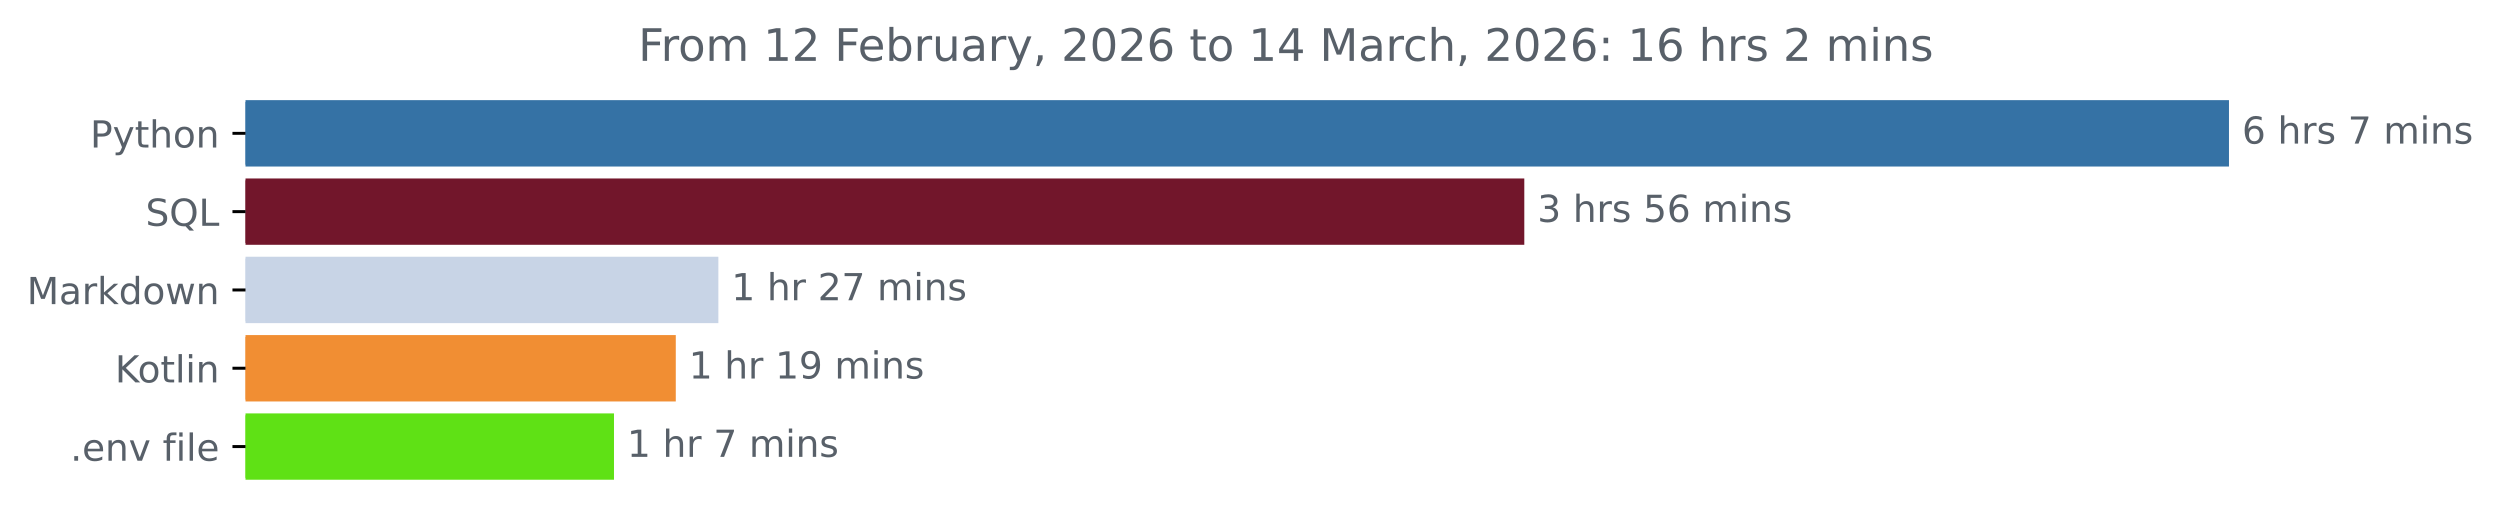
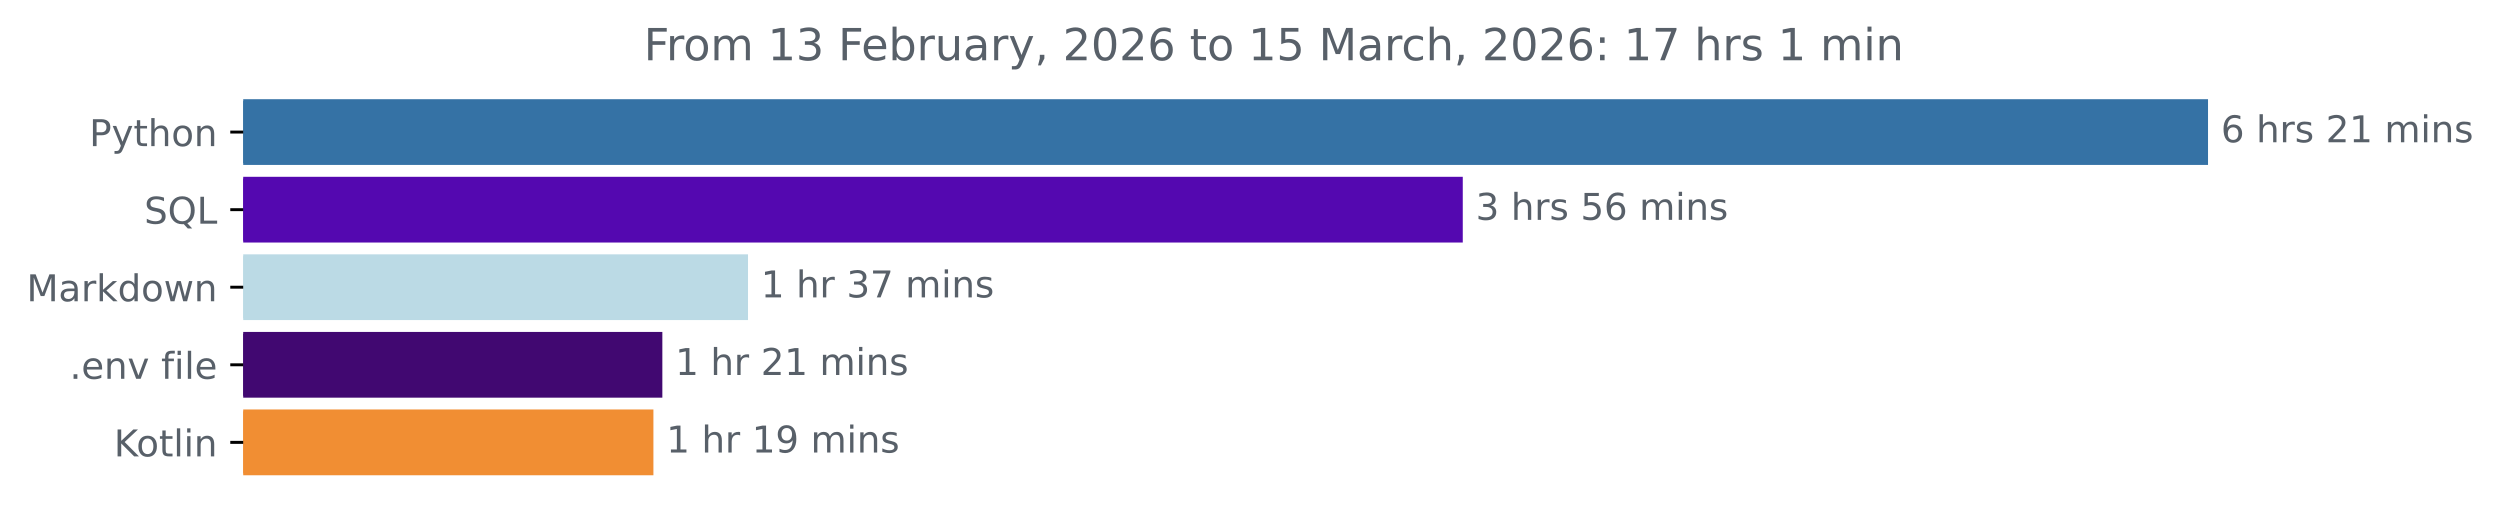
- <svg xmlns="http://www.w3.org/2000/svg" xmlns:xlink="http://www.w3.org/1999/xlink" width="670.452pt" height="140.398pt" viewBox="0 0 670.452 140.398" version="1.1">
+ <svg xmlns="http://www.w3.org/2000/svg" xmlns:xlink="http://www.w3.org/1999/xlink" width="676.815pt" height="140.398pt" viewBox="0 0 676.815 140.398" version="1.1">
  <defs>
    <style type="text/css">*{stroke-linejoin: round; stroke-linecap: butt}</style>
  </defs>
  <g id="figure_1">
    <g id="patch_1">
-       <path d="M 0 140.398  L 670.452 140.398  L 670.452 0  L 0 0  L 0 140.398  z " style="fill: none" />
+       <path d="M 0 140.398  L 676.815 140.398  L 676.815 0  L 0 0  L 0 140.398  z " style="fill: none" />
    </g>
    <g id="axes_1">
      <g id="patch_2">
-         <path d="M 65.841 27.358  L 597.269 27.358  L 597.269 44.158  L 65.841 44.158  z " clip-path="url(#p1a03961242)" style="fill: #3572a5; stroke: #3572a5; stroke-linejoin: miter" />
+         <path d="M 65.841 27.358  L 597.269 27.358  L 597.269 44.158  L 65.841 44.158  z " clip-path="url(#p31c24d6b91)" style="fill: #3572a5; stroke: #3572a5; stroke-linejoin: miter" />
      </g>
      <g id="patch_3">
-         <path d="M 65.841 48.358  L 408.289 48.358  L 408.289 65.158  L 65.841 65.158  z " clip-path="url(#p1a03961242)" style="fill: #72162b; stroke: #72162b; stroke-linejoin: miter" />
+         <path d="M 65.841 48.358  L 395.511 48.358  L 395.511 65.158  L 65.841 65.158  z " clip-path="url(#p31c24d6b91)" style="fill: #5408b0; stroke: #5408b0; stroke-linejoin: miter" />
      </g>
      <g id="patch_4">
-         <path d="M 65.841 69.358  L 192.152 69.358  L 192.152 86.158  L 65.841 86.158  z " clip-path="url(#p1a03961242)" style="fill: #c8d4e6; stroke: #c8d4e6; stroke-linejoin: miter" />
+         <path d="M 65.841 69.358  L 202.006 69.358  L 202.006 86.158  L 65.841 86.158  z " clip-path="url(#p31c24d6b91)" style="fill: #bbdae5; stroke: #bbdae5; stroke-linejoin: miter" />
      </g>
      <g id="patch_5">
-         <path d="M 65.841 90.358  L 180.733 90.358  L 180.733 107.158  L 65.841 107.158  z " clip-path="url(#p1a03961242)" style="fill: #f18e33; stroke: #f18e33; stroke-linejoin: miter" />
+         <path d="M 65.841 90.358  L 178.814 90.358  L 178.814 107.158  L 65.841 107.158  z " clip-path="url(#p31c24d6b91)" style="fill: #410871; stroke: #410871; stroke-linejoin: miter" />
      </g>
      <g id="patch_6">
-         <path d="M 65.841 111.358  L 164.16 111.358  L 164.16 128.158  L 65.841 128.158  z " clip-path="url(#p1a03961242)" style="fill: #5fe115; stroke: #5fe115; stroke-linejoin: miter" />
+         <path d="M 65.841 111.358  L 176.395 111.358  L 176.395 128.158  L 65.841 128.158  z " clip-path="url(#p31c24d6b91)" style="fill: #f18e33; stroke: #f18e33; stroke-linejoin: miter" />
      </g>
      <g id="matplotlib.axis_1" />
      <g id="matplotlib.axis_2">
        <g id="ytick_1">
          <g id="line2d_1">
            <defs>
-               <path id="mac5029c4e8" d="M 0 0  L -3.5 0  " style="stroke: #000000; stroke-width: 0.8" />
+               <path id="m23fd4cce10" d="M 0 0  L -3.5 0  " style="stroke: #000000; stroke-width: 0.8" />
            </defs>
            <g>
-               <use xlink:href="#mac5029c4e8" x="65.841" y="35.758" style="stroke: #000000; stroke-width: 0.8" />
+               <use xlink:href="#m23fd4cce10" x="65.841" y="35.758" style="stroke: #000000; stroke-width: 0.8" />
            </g>
          </g>
          <g id="text_1">
            <g style="fill: #586069" transform="translate(24.17813 39.55734) scale(0.1 -0.1)">
              <defs>
                <path id="DejaVuSans-50" d="M 1259 4147  L 1259 2394  L 2053 2394  Q 2494 2394 2734 2622  Q 2975 2850 2975 3272  Q 2975 3691 2734 3919  Q 2494 4147 2053 4147  L 1259 4147  z M 628 4666  L 2053 4666  Q 2838 4666 3239 4311  Q 3641 3956 3641 3272  Q 3641 2581 3239 2228  Q 2838 1875 2053 1875  L 1259 1875  L 1259 0  L 628 0  L 628 4666  z " transform="scale(0.015625)" />
                <path id="DejaVuSans-79" d="M 2059 -325  Q 1816 -950 1584 -1140  Q 1353 -1331 966 -1331  L 506 -1331  L 506 -850  L 844 -850  Q 1081 -850 1212 -737  Q 1344 -625 1503 -206  L 1606 56  L 191 3500  L 800 3500  L 1894 763  L 2988 3500  L 3597 3500  L 2059 -325  z " transform="scale(0.015625)" />
                <path id="DejaVuSans-74" d="M 1172 4494  L 1172 3500  L 2356 3500  L 2356 3053  L 1172 3053  L 1172 1153  Q 1172 725 1289 603  Q 1406 481 1766 481  L 2356 481  L 2356 0  L 1766 0  Q 1100 0 847 248  Q 594 497 594 1153  L 594 3053  L 172 3053  L 172 3500  L 594 3500  L 594 4494  L 1172 4494  z " transform="scale(0.015625)" />
                <path id="DejaVuSans-68" d="M 3513 2113  L 3513 0  L 2938 0  L 2938 2094  Q 2938 2591 2744 2837  Q 2550 3084 2163 3084  Q 1697 3084 1428 2787  Q 1159 2491 1159 1978  L 1159 0  L 581 0  L 581 4863  L 1159 4863  L 1159 2956  Q 1366 3272 1645 3428  Q 1925 3584 2291 3584  Q 2894 3584 3203 3211  Q 3513 2838 3513 2113  z " transform="scale(0.015625)" />
                <path id="DejaVuSans-6f" d="M 1959 3097  Q 1497 3097 1228 2736  Q 959 2375 959 1747  Q 959 1119 1226 758  Q 1494 397 1959 397  Q 2419 397 2687 759  Q 2956 1122 2956 1747  Q 2956 2369 2687 2733  Q 2419 3097 1959 3097  z M 1959 3584  Q 2709 3584 3137 3096  Q 3566 2609 3566 1747  Q 3566 888 3137 398  Q 2709 -91 1959 -91  Q 1206 -91 779 398  Q 353 888 353 1747  Q 353 2609 779 3096  Q 1206 3584 1959 3584  z " transform="scale(0.015625)" />
                <path id="DejaVuSans-6e" d="M 3513 2113  L 3513 0  L 2938 0  L 2938 2094  Q 2938 2591 2744 2837  Q 2550 3084 2163 3084  Q 1697 3084 1428 2787  Q 1159 2491 1159 1978  L 1159 0  L 581 0  L 581 3500  L 1159 3500  L 1159 2956  Q 1366 3272 1645 3428  Q 1925 3584 2291 3584  Q 2894 3584 3203 3211  Q 3513 2838 3513 2113  z " transform="scale(0.015625)" />
              </defs>
              <use xlink:href="#DejaVuSans-50" />
              <use xlink:href="#DejaVuSans-79" x="60.303" />
              <use xlink:href="#DejaVuSans-74" x="119.482" />
              <use xlink:href="#DejaVuSans-68" x="158.691" />
              <use xlink:href="#DejaVuSans-6f" x="222.07" />
              <use xlink:href="#DejaVuSans-6e" x="283.252" />
            </g>
          </g>
        </g>
        <g id="ytick_2">
          <g id="line2d_2">
            <g>
-               <use xlink:href="#mac5029c4e8" x="65.841" y="56.758" style="stroke: #000000; stroke-width: 0.8" />
+               <use xlink:href="#m23fd4cce10" x="65.841" y="56.758" style="stroke: #000000; stroke-width: 0.8" />
            </g>
          </g>
          <g id="text_2">
            <g style="fill: #586069" transform="translate(39.04844 60.55734) scale(0.1 -0.1)">
              <defs>
                <path id="DejaVuSans-53" d="M 3425 4513  L 3425 3897  Q 3066 4069 2747 4153  Q 2428 4238 2131 4238  Q 1616 4238 1336 4038  Q 1056 3838 1056 3469  Q 1056 3159 1242 3001  Q 1428 2844 1947 2747  L 2328 2669  Q 3034 2534 3370 2195  Q 3706 1856 3706 1288  Q 3706 609 3251 259  Q 2797 -91 1919 -91  Q 1588 -91 1214 -16  Q 841 59 441 206  L 441 856  Q 825 641 1194 531  Q 1563 422 1919 422  Q 2459 422 2753 634  Q 3047 847 3047 1241  Q 3047 1584 2836 1778  Q 2625 1972 2144 2069  L 1759 2144  Q 1053 2284 737 2584  Q 422 2884 422 3419  Q 422 4038 858 4394  Q 1294 4750 2059 4750  Q 2388 4750 2728 4690  Q 3069 4631 3425 4513  z " transform="scale(0.015625)" />
                <path id="DejaVuSans-51" d="M 2522 4238  Q 1834 4238 1429 3725  Q 1025 3213 1025 2328  Q 1025 1447 1429 934  Q 1834 422 2522 422  Q 3209 422 3611 934  Q 4013 1447 4013 2328  Q 4013 3213 3611 3725  Q 3209 4238 2522 4238  z M 3406 84  L 4238 -825  L 3475 -825  L 2784 -78  Q 2681 -84 2626 -87  Q 2572 -91 2522 -91  Q 1538 -91 948 567  Q 359 1225 359 2328  Q 359 3434 948 4092  Q 1538 4750 2522 4750  Q 3503 4750 4090 4092  Q 4678 3434 4678 2328  Q 4678 1516 4351 937  Q 4025 359 3406 84  z " transform="scale(0.015625)" />
                <path id="DejaVuSans-4c" d="M 628 4666  L 1259 4666  L 1259 531  L 3531 531  L 3531 0  L 628 0  L 628 4666  z " transform="scale(0.015625)" />
              </defs>
              <use xlink:href="#DejaVuSans-53" />
              <use xlink:href="#DejaVuSans-51" x="63.477" />
              <use xlink:href="#DejaVuSans-4c" x="142.188" />
            </g>
          </g>
        </g>
        <g id="ytick_3">
          <g id="line2d_3">
            <g>
-               <use xlink:href="#mac5029c4e8" x="65.841" y="77.758" style="stroke: #000000; stroke-width: 0.8" />
+               <use xlink:href="#m23fd4cce10" x="65.841" y="77.758" style="stroke: #000000; stroke-width: 0.8" />
            </g>
          </g>
          <g id="text_3">
            <g style="fill: #586069" transform="translate(7.2 81.55734) scale(0.1 -0.1)">
              <defs>
                <path id="DejaVuSans-4d" d="M 628 4666  L 1569 4666  L 2759 1491  L 3956 4666  L 4897 4666  L 4897 0  L 4281 0  L 4281 4097  L 3078 897  L 2444 897  L 1241 4097  L 1241 0  L 628 0  L 628 4666  z " transform="scale(0.015625)" />
                <path id="DejaVuSans-61" d="M 2194 1759  Q 1497 1759 1228 1600  Q 959 1441 959 1056  Q 959 750 1161 570  Q 1363 391 1709 391  Q 2188 391 2477 730  Q 2766 1069 2766 1631  L 2766 1759  L 2194 1759  z M 3341 1997  L 3341 0  L 2766 0  L 2766 531  Q 2569 213 2275 61  Q 1981 -91 1556 -91  Q 1019 -91 701 211  Q 384 513 384 1019  Q 384 1609 779 1909  Q 1175 2209 1959 2209  L 2766 2209  L 2766 2266  Q 2766 2663 2505 2880  Q 2244 3097 1772 3097  Q 1472 3097 1187 3025  Q 903 2953 641 2809  L 641 3341  Q 956 3463 1253 3523  Q 1550 3584 1831 3584  Q 2591 3584 2966 3190  Q 3341 2797 3341 1997  z " transform="scale(0.015625)" />
                <path id="DejaVuSans-72" d="M 2631 2963  Q 2534 3019 2420 3045  Q 2306 3072 2169 3072  Q 1681 3072 1420 2755  Q 1159 2438 1159 1844  L 1159 0  L 581 0  L 581 3500  L 1159 3500  L 1159 2956  Q 1341 3275 1631 3429  Q 1922 3584 2338 3584  Q 2397 3584 2469 3576  Q 2541 3569 2628 3553  L 2631 2963  z " transform="scale(0.015625)" />
                <path id="DejaVuSans-6b" d="M 581 4863  L 1159 4863  L 1159 1991  L 2875 3500  L 3609 3500  L 1753 1863  L 3688 0  L 2938 0  L 1159 1709  L 1159 0  L 581 0  L 581 4863  z " transform="scale(0.015625)" />
                <path id="DejaVuSans-64" d="M 2906 2969  L 2906 4863  L 3481 4863  L 3481 0  L 2906 0  L 2906 525  Q 2725 213 2448 61  Q 2172 -91 1784 -91  Q 1150 -91 751 415  Q 353 922 353 1747  Q 353 2572 751 3078  Q 1150 3584 1784 3584  Q 2172 3584 2448 3432  Q 2725 3281 2906 2969  z M 947 1747  Q 947 1113 1208 752  Q 1469 391 1925 391  Q 2381 391 2643 752  Q 2906 1113 2906 1747  Q 2906 2381 2643 2742  Q 2381 3103 1925 3103  Q 1469 3103 1208 2742  Q 947 2381 947 1747  z " transform="scale(0.015625)" />
                <path id="DejaVuSans-77" d="M 269 3500  L 844 3500  L 1563 769  L 2278 3500  L 2956 3500  L 3675 769  L 4391 3500  L 4966 3500  L 4050 0  L 3372 0  L 2619 2869  L 1863 0  L 1184 0  L 269 3500  z " transform="scale(0.015625)" />
              </defs>
              <use xlink:href="#DejaVuSans-4d" />
              <use xlink:href="#DejaVuSans-61" x="86.279" />
              <use xlink:href="#DejaVuSans-72" x="147.559" />
              <use xlink:href="#DejaVuSans-6b" x="188.672" />
              <use xlink:href="#DejaVuSans-64" x="246.582" />
              <use xlink:href="#DejaVuSans-6f" x="310.059" />
              <use xlink:href="#DejaVuSans-77" x="371.24" />
              <use xlink:href="#DejaVuSans-6e" x="453.027" />
            </g>
          </g>
        </g>
        <g id="ytick_4">
          <g id="line2d_4">
            <g>
-               <use xlink:href="#mac5029c4e8" x="65.841" y="98.758" style="stroke: #000000; stroke-width: 0.8" />
+               <use xlink:href="#m23fd4cce10" x="65.841" y="98.758" style="stroke: #000000; stroke-width: 0.8" />
            </g>
          </g>
          <g id="text_4">
-             <g style="fill: #586069" transform="translate(30.85 102.5573) scale(0.1 -0.1)">
-               <defs>
-                 <path id="DejaVuSans-4b" d="M 628 4666  L 1259 4666  L 1259 2694  L 3353 4666  L 4166 4666  L 1850 2491  L 4331 0  L 3500 0  L 1259 2247  L 1259 0  L 628 0  L 628 4666  z " transform="scale(0.015625)" />
-                 <path id="DejaVuSans-6c" d="M 603 4863  L 1178 4863  L 1178 0  L 603 0  L 603 4863  z " transform="scale(0.015625)" />
-                 <path id="DejaVuSans-69" d="M 603 3500  L 1178 3500  L 1178 0  L 603 0  L 603 3500  z M 603 4863  L 1178 4863  L 1178 4134  L 603 4134  L 603 4863  z " transform="scale(0.015625)" />
-               </defs>
-               <use xlink:href="#DejaVuSans-4b" />
-               <use xlink:href="#DejaVuSans-6f" x="60.576" />
-               <use xlink:href="#DejaVuSans-74" x="121.758" />
-               <use xlink:href="#DejaVuSans-6c" x="160.967" />
-               <use xlink:href="#DejaVuSans-69" x="188.75" />
-               <use xlink:href="#DejaVuSans-6e" x="216.533" />
-             </g>
-           </g>
-         </g>
-         <g id="ytick_5">
-           <g id="line2d_5">
-             <g>
-               <use xlink:href="#mac5029c4e8" x="65.841" y="119.758" style="stroke: #000000; stroke-width: 0.8" />
-             </g>
-           </g>
-           <g id="text_5">
-             <g style="fill: #586069" transform="translate(18.84531 123.5573) scale(0.1 -0.1)">
+             <g style="fill: #586069" transform="translate(18.84531 102.5573) scale(0.1 -0.1)">
              <defs>
                <path id="DejaVuSans-2e" d="M 684 794  L 1344 794  L 1344 0  L 684 0  L 684 794  z " transform="scale(0.015625)" />
                <path id="DejaVuSans-65" d="M 3597 1894  L 3597 1613  L 953 1613  Q 991 1019 1311 708  Q 1631 397 2203 397  Q 2534 397 2845 478  Q 3156 559 3463 722  L 3463 178  Q 3153 47 2828 -22  Q 2503 -91 2169 -91  Q 1331 -91 842 396  Q 353 884 353 1716  Q 353 2575 817 3079  Q 1281 3584 2069 3584  Q 2775 3584 3186 3129  Q 3597 2675 3597 1894  z M 3022 2063  Q 3016 2534 2758 2815  Q 2500 3097 2075 3097  Q 1594 3097 1305 2825  Q 1016 2553 972 2059  L 3022 2063  z " transform="scale(0.015625)" />
                <path id="DejaVuSans-76" d="M 191 3500  L 800 3500  L 1894 563  L 2988 3500  L 3597 3500  L 2284 0  L 1503 0  L 191 3500  z " transform="scale(0.015625)" />
                <path id="DejaVuSans-20" transform="scale(0.015625)" />
                <path id="DejaVuSans-66" d="M 2375 4863  L 2375 4384  L 1825 4384  Q 1516 4384 1395 4259  Q 1275 4134 1275 3809  L 1275 3500  L 2222 3500  L 2222 3053  L 1275 3053  L 1275 0  L 697 0  L 697 3053  L 147 3053  L 147 3500  L 697 3500  L 697 3744  Q 697 4328 969 4595  Q 1241 4863 1831 4863  L 2375 4863  z " transform="scale(0.015625)" />
+                 <path id="DejaVuSans-69" d="M 603 3500  L 1178 3500  L 1178 0  L 603 0  L 603 3500  z M 603 4863  L 1178 4863  L 1178 4134  L 603 4134  L 603 4863  z " transform="scale(0.015625)" />
+                 <path id="DejaVuSans-6c" d="M 603 4863  L 1178 4863  L 1178 0  L 603 0  L 603 4863  z " transform="scale(0.015625)" />
              </defs>
              <use xlink:href="#DejaVuSans-2e" />
              <use xlink:href="#DejaVuSans-65" x="31.787" />
              <use xlink:href="#DejaVuSans-6e" x="93.311" />
              <use xlink:href="#DejaVuSans-76" x="156.689" />
              <use xlink:href="#DejaVuSans-20" x="215.869" />
              <use xlink:href="#DejaVuSans-66" x="247.656" />
              <use xlink:href="#DejaVuSans-69" x="282.861" />
              <use xlink:href="#DejaVuSans-6c" x="310.645" />
              <use xlink:href="#DejaVuSans-65" x="338.428" />
            </g>
          </g>
        </g>
+         <g id="ytick_5">
+           <g id="line2d_5">
+             <g>
+               <use xlink:href="#m23fd4cce10" x="65.841" y="119.758" style="stroke: #000000; stroke-width: 0.8" />
+             </g>
+           </g>
+           <g id="text_5">
+             <g style="fill: #586069" transform="translate(30.85 123.5573) scale(0.1 -0.1)">
+               <defs>
+                 <path id="DejaVuSans-4b" d="M 628 4666  L 1259 4666  L 1259 2694  L 3353 4666  L 4166 4666  L 1850 2491  L 4331 0  L 3500 0  L 1259 2247  L 1259 0  L 628 0  L 628 4666  z " transform="scale(0.015625)" />
+               </defs>
+               <use xlink:href="#DejaVuSans-4b" />
+               <use xlink:href="#DejaVuSans-6f" x="60.576" />
+               <use xlink:href="#DejaVuSans-74" x="121.758" />
+               <use xlink:href="#DejaVuSans-6c" x="160.967" />
+               <use xlink:href="#DejaVuSans-69" x="188.75" />
+               <use xlink:href="#DejaVuSans-6e" x="216.533" />
+             </g>
+           </g>
+         </g>
      </g>
      <g id="text_6">
        <g style="fill: #586069" transform="translate(601.2692 38.5175) scale(0.1 -0.1)">
          <defs>
            <path id="DejaVuSans-36" d="M 2113 2584  Q 1688 2584 1439 2293  Q 1191 2003 1191 1497  Q 1191 994 1439 701  Q 1688 409 2113 409  Q 2538 409 2786 701  Q 3034 994 3034 1497  Q 3034 2003 2786 2293  Q 2538 2584 2113 2584  z M 3366 4563  L 3366 3988  Q 3128 4100 2886 4159  Q 2644 4219 2406 4219  Q 1781 4219 1451 3797  Q 1122 3375 1075 2522  Q 1259 2794 1537 2939  Q 1816 3084 2150 3084  Q 2853 3084 3261 2657  Q 3669 2231 3669 1497  Q 3669 778 3244 343  Q 2819 -91 2113 -91  Q 1303 -91 875 529  Q 447 1150 447 2328  Q 447 3434 972 4092  Q 1497 4750 2381 4750  Q 2619 4750 2861 4703  Q 3103 4656 3366 4563  z " transform="scale(0.015625)" />
            <path id="DejaVuSans-73" d="M 2834 3397  L 2834 2853  Q 2591 2978 2328 3040  Q 2066 3103 1784 3103  Q 1356 3103 1142 2972  Q 928 2841 928 2578  Q 928 2378 1081 2264  Q 1234 2150 1697 2047  L 1894 2003  Q 2506 1872 2764 1633  Q 3022 1394 3022 966  Q 3022 478 2636 193  Q 2250 -91 1575 -91  Q 1294 -91 989 -36  Q 684 19 347 128  L 347 722  Q 666 556 975 473  Q 1284 391 1588 391  Q 1994 391 2212 530  Q 2431 669 2431 922  Q 2431 1156 2273 1281  Q 2116 1406 1581 1522  L 1381 1569  Q 847 1681 609 1914  Q 372 2147 372 2553  Q 372 3047 722 3315  Q 1072 3584 1716 3584  Q 2034 3584 2315 3537  Q 2597 3491 2834 3397  z " transform="scale(0.015625)" />
-             <path id="DejaVuSans-37" d="M 525 4666  L 3525 4666  L 3525 4397  L 1831 0  L 1172 0  L 2766 4134  L 525 4134  L 525 4666  z " transform="scale(0.015625)" />
+             <path id="DejaVuSans-32" d="M 1228 531  L 3431 531  L 3431 0  L 469 0  L 469 531  Q 828 903 1448 1529  Q 2069 2156 2228 2338  Q 2531 2678 2651 2914  Q 2772 3150 2772 3378  Q 2772 3750 2511 3984  Q 2250 4219 1831 4219  Q 1534 4219 1204 4116  Q 875 4013 500 3803  L 500 4441  Q 881 4594 1212 4672  Q 1544 4750 1819 4750  Q 2544 4750 2975 4387  Q 3406 4025 3406 3419  Q 3406 3131 3298 2873  Q 3191 2616 2906 2266  Q 2828 2175 2409 1742  Q 1991 1309 1228 531  z " transform="scale(0.015625)" />
+             <path id="DejaVuSans-31" d="M 794 531  L 1825 531  L 1825 4091  L 703 3866  L 703 4441  L 1819 4666  L 2450 4666  L 2450 531  L 3481 531  L 3481 0  L 794 0  L 794 531  z " transform="scale(0.015625)" />
            <path id="DejaVuSans-6d" d="M 3328 2828  Q 3544 3216 3844 3400  Q 4144 3584 4550 3584  Q 5097 3584 5394 3201  Q 5691 2819 5691 2113  L 5691 0  L 5113 0  L 5113 2094  Q 5113 2597 4934 2840  Q 4756 3084 4391 3084  Q 3944 3084 3684 2787  Q 3425 2491 3425 1978  L 3425 0  L 2847 0  L 2847 2094  Q 2847 2600 2669 2842  Q 2491 3084 2119 3084  Q 1678 3084 1418 2786  Q 1159 2488 1159 1978  L 1159 0  L 581 0  L 581 3500  L 1159 3500  L 1159 2956  Q 1356 3278 1631 3431  Q 1906 3584 2284 3584  Q 2666 3584 2933 3390  Q 3200 3197 3328 2828  z " transform="scale(0.015625)" />
          </defs>
          <use xlink:href="#DejaVuSans-36" />
          <use xlink:href="#DejaVuSans-20" x="63.623" />
          <use xlink:href="#DejaVuSans-68" x="95.41" />
          <use xlink:href="#DejaVuSans-72" x="158.789" />
          <use xlink:href="#DejaVuSans-73" x="199.902" />
          <use xlink:href="#DejaVuSans-20" x="252.002" />
-           <use xlink:href="#DejaVuSans-37" x="283.789" />
-           <use xlink:href="#DejaVuSans-20" x="347.412" />
-           <use xlink:href="#DejaVuSans-6d" x="379.199" />
-           <use xlink:href="#DejaVuSans-69" x="476.611" />
-           <use xlink:href="#DejaVuSans-6e" x="504.395" />
-           <use xlink:href="#DejaVuSans-73" x="567.773" />
+           <use xlink:href="#DejaVuSans-32" x="283.789" />
+           <use xlink:href="#DejaVuSans-31" x="347.412" />
+           <use xlink:href="#DejaVuSans-20" x="411.035" />
+           <use xlink:href="#DejaVuSans-6d" x="442.822" />
+           <use xlink:href="#DejaVuSans-69" x="540.234" />
+           <use xlink:href="#DejaVuSans-6e" x="568.018" />
+           <use xlink:href="#DejaVuSans-73" x="631.396" />
        </g>
      </g>
      <g id="text_7">
-         <g style="fill: #586069" transform="translate(412.289 59.5175) scale(0.1 -0.1)">
+         <g style="fill: #586069" transform="translate(399.5113 59.5175) scale(0.1 -0.1)">
          <defs>
            <path id="DejaVuSans-33" d="M 2597 2516  Q 3050 2419 3304 2112  Q 3559 1806 3559 1356  Q 3559 666 3084 287  Q 2609 -91 1734 -91  Q 1441 -91 1130 -33  Q 819 25 488 141  L 488 750  Q 750 597 1062 519  Q 1375 441 1716 441  Q 2309 441 2620 675  Q 2931 909 2931 1356  Q 2931 1769 2642 2001  Q 2353 2234 1838 2234  L 1294 2234  L 1294 2753  L 1863 2753  Q 2328 2753 2575 2939  Q 2822 3125 2822 3475  Q 2822 3834 2567 4026  Q 2313 4219 1838 4219  Q 1578 4219 1281 4162  Q 984 4106 628 3988  L 628 4550  Q 988 4650 1302 4700  Q 1616 4750 1894 4750  Q 2613 4750 3031 4423  Q 3450 4097 3450 3541  Q 3450 3153 3228 2886  Q 3006 2619 2597 2516  z " transform="scale(0.015625)" />
            <path id="DejaVuSans-35" d="M 691 4666  L 3169 4666  L 3169 4134  L 1269 4134  L 1269 2991  Q 1406 3038 1543 3061  Q 1681 3084 1819 3084  Q 2600 3084 3056 2656  Q 3513 2228 3513 1497  Q 3513 744 3044 326  Q 2575 -91 1722 -91  Q 1428 -91 1123 -41  Q 819 9 494 109  L 494 744  Q 775 591 1075 516  Q 1375 441 1709 441  Q 2250 441 2565 725  Q 2881 1009 2881 1497  Q 2881 1984 2565 2268  Q 2250 2553 1709 2553  Q 1456 2553 1204 2497  Q 953 2441 691 2322  L 691 4666  z " transform="scale(0.015625)" />
          </defs>
          <use xlink:href="#DejaVuSans-33" />
          <use xlink:href="#DejaVuSans-20" x="63.623" />
          <use xlink:href="#DejaVuSans-68" x="95.41" />
          <use xlink:href="#DejaVuSans-72" x="158.789" />
          <use xlink:href="#DejaVuSans-73" x="199.902" />
          <use xlink:href="#DejaVuSans-20" x="252.002" />
          <use xlink:href="#DejaVuSans-35" x="283.789" />
          <use xlink:href="#DejaVuSans-36" x="347.412" />
          <use xlink:href="#DejaVuSans-20" x="411.035" />
          <use xlink:href="#DejaVuSans-6d" x="442.822" />
          <use xlink:href="#DejaVuSans-69" x="540.234" />
          <use xlink:href="#DejaVuSans-6e" x="568.018" />
          <use xlink:href="#DejaVuSans-73" x="631.396" />
        </g>
      </g>
      <g id="text_8">
-         <g style="fill: #586069" transform="translate(196.1524 80.5175) scale(0.1 -0.1)">
-           <defs>
-             <path id="DejaVuSans-31" d="M 794 531  L 1825 531  L 1825 4091  L 703 3866  L 703 4441  L 1819 4666  L 2450 4666  L 2450 531  L 3481 531  L 3481 0  L 794 0  L 794 531  z " transform="scale(0.015625)" />
-             <path id="DejaVuSans-32" d="M 1228 531  L 3431 531  L 3431 0  L 469 0  L 469 531  Q 828 903 1448 1529  Q 2069 2156 2228 2338  Q 2531 2678 2651 2914  Q 2772 3150 2772 3378  Q 2772 3750 2511 3984  Q 2250 4219 1831 4219  Q 1534 4219 1204 4116  Q 875 4013 500 3803  L 500 4441  Q 881 4594 1212 4672  Q 1544 4750 1819 4750  Q 2544 4750 2975 4387  Q 3406 4025 3406 3419  Q 3406 3131 3298 2873  Q 3191 2616 2906 2266  Q 2828 2175 2409 1742  Q 1991 1309 1228 531  z " transform="scale(0.015625)" />
+         <g style="fill: #586069" transform="translate(206.0059 80.5175) scale(0.1 -0.1)">
+           <defs>
+             <path id="DejaVuSans-37" d="M 525 4666  L 3525 4666  L 3525 4397  L 1831 0  L 1172 0  L 2766 4134  L 525 4134  L 525 4666  z " transform="scale(0.015625)" />
          </defs>
          <use xlink:href="#DejaVuSans-31" />
          <use xlink:href="#DejaVuSans-20" x="63.623" />
          <use xlink:href="#DejaVuSans-68" x="95.41" />
          <use xlink:href="#DejaVuSans-72" x="158.789" />
          <use xlink:href="#DejaVuSans-20" x="199.902" />
-           <use xlink:href="#DejaVuSans-32" x="231.689" />
+           <use xlink:href="#DejaVuSans-33" x="231.689" />
          <use xlink:href="#DejaVuSans-37" x="295.312" />
          <use xlink:href="#DejaVuSans-20" x="358.936" />
          <use xlink:href="#DejaVuSans-6d" x="390.723" />
          <use xlink:href="#DejaVuSans-69" x="488.135" />
          <use xlink:href="#DejaVuSans-6e" x="515.918" />
          <use xlink:href="#DejaVuSans-73" x="579.297" />
        </g>
      </g>
      <g id="text_9">
-         <g style="fill: #586069" transform="translate(184.7328 101.5175) scale(0.1 -0.1)">
+         <g style="fill: #586069" transform="translate(182.8137 101.5175) scale(0.1 -0.1)">
+           <use xlink:href="#DejaVuSans-31" />
+           <use xlink:href="#DejaVuSans-20" x="63.623" />
+           <use xlink:href="#DejaVuSans-68" x="95.41" />
+           <use xlink:href="#DejaVuSans-72" x="158.789" />
+           <use xlink:href="#DejaVuSans-20" x="199.902" />
+           <use xlink:href="#DejaVuSans-32" x="231.689" />
+           <use xlink:href="#DejaVuSans-31" x="295.312" />
+           <use xlink:href="#DejaVuSans-20" x="358.936" />
+           <use xlink:href="#DejaVuSans-6d" x="390.723" />
+           <use xlink:href="#DejaVuSans-69" x="488.135" />
+           <use xlink:href="#DejaVuSans-6e" x="515.918" />
+           <use xlink:href="#DejaVuSans-73" x="579.297" />
+         </g>
+       </g>
+       <g id="text_10">
+         <g style="fill: #586069" transform="translate(180.3948 122.5175) scale(0.1 -0.1)">
          <defs>
            <path id="DejaVuSans-39" d="M 703 97  L 703 672  Q 941 559 1184 500  Q 1428 441 1663 441  Q 2288 441 2617 861  Q 2947 1281 2994 2138  Q 2813 1869 2534 1725  Q 2256 1581 1919 1581  Q 1219 1581 811 2004  Q 403 2428 403 3163  Q 403 3881 828 4315  Q 1253 4750 1959 4750  Q 2769 4750 3195 4129  Q 3622 3509 3622 2328  Q 3622 1225 3098 567  Q 2575 -91 1691 -91  Q 1453 -91 1209 -44  Q 966 3 703 97  z M 1959 2075  Q 2384 2075 2632 2365  Q 2881 2656 2881 3163  Q 2881 3666 2632 3958  Q 2384 4250 1959 4250  Q 1534 4250 1286 3958  Q 1038 3666 1038 3163  Q 1038 2656 1286 2365  Q 1534 2075 1959 2075  z " transform="scale(0.015625)" />
          </defs>
          <use xlink:href="#DejaVuSans-31" />
          <use xlink:href="#DejaVuSans-20" x="63.623" />
          <use xlink:href="#DejaVuSans-68" x="95.41" />
          <use xlink:href="#DejaVuSans-72" x="158.789" />
          <use xlink:href="#DejaVuSans-20" x="199.902" />
          <use xlink:href="#DejaVuSans-31" x="231.689" />
          <use xlink:href="#DejaVuSans-39" x="295.312" />
          <use xlink:href="#DejaVuSans-20" x="358.936" />
          <use xlink:href="#DejaVuSans-6d" x="390.723" />
          <use xlink:href="#DejaVuSans-69" x="488.135" />
          <use xlink:href="#DejaVuSans-6e" x="515.918" />
          <use xlink:href="#DejaVuSans-73" x="579.297" />
        </g>
      </g>
-       <g id="text_10">
-         <g style="fill: #586069" transform="translate(168.1605 122.5175) scale(0.1 -0.1)">
-           <use xlink:href="#DejaVuSans-31" />
-           <use xlink:href="#DejaVuSans-20" x="63.623" />
-           <use xlink:href="#DejaVuSans-68" x="95.41" />
-           <use xlink:href="#DejaVuSans-72" x="158.789" />
-           <use xlink:href="#DejaVuSans-20" x="199.902" />
-           <use xlink:href="#DejaVuSans-37" x="231.689" />
-           <use xlink:href="#DejaVuSans-20" x="295.312" />
-           <use xlink:href="#DejaVuSans-6d" x="327.1" />
-           <use xlink:href="#DejaVuSans-69" x="424.512" />
-           <use xlink:href="#DejaVuSans-6e" x="452.295" />
-           <use xlink:href="#DejaVuSans-73" x="515.674" />
-         </g>
-       </g>
      <g id="text_11">
-         <g style="fill: #586069" transform="translate(171.1744 16.31812) scale(0.12 -0.12)">
+         <g style="fill: #586069" transform="translate(174.3 16.31812) scale(0.12 -0.12)">
          <defs>
            <path id="DejaVuSans-46" d="M 628 4666  L 3309 4666  L 3309 4134  L 1259 4134  L 1259 2759  L 3109 2759  L 3109 2228  L 1259 2228  L 1259 0  L 628 0  L 628 4666  z " transform="scale(0.015625)" />
            <path id="DejaVuSans-62" d="M 3116 1747  Q 3116 2381 2855 2742  Q 2594 3103 2138 3103  Q 1681 3103 1420 2742  Q 1159 2381 1159 1747  Q 1159 1113 1420 752  Q 1681 391 2138 391  Q 2594 391 2855 752  Q 3116 1113 3116 1747  z M 1159 2969  Q 1341 3281 1617 3432  Q 1894 3584 2278 3584  Q 2916 3584 3314 3078  Q 3713 2572 3713 1747  Q 3713 922 3314 415  Q 2916 -91 2278 -91  Q 1894 -91 1617 61  Q 1341 213 1159 525  L 1159 0  L 581 0  L 581 4863  L 1159 4863  L 1159 2969  z " transform="scale(0.015625)" />
            <path id="DejaVuSans-75" d="M 544 1381  L 544 3500  L 1119 3500  L 1119 1403  Q 1119 906 1312 657  Q 1506 409 1894 409  Q 2359 409 2629 706  Q 2900 1003 2900 1516  L 2900 3500  L 3475 3500  L 3475 0  L 2900 0  L 2900 538  Q 2691 219 2414 64  Q 2138 -91 1772 -91  Q 1169 -91 856 284  Q 544 659 544 1381  z M 1991 3584  L 1991 3584  z " transform="scale(0.015625)" />
            <path id="DejaVuSans-2c" d="M 750 794  L 1409 794  L 1409 256  L 897 -744  L 494 -744  L 750 256  L 750 794  z " transform="scale(0.015625)" />
            <path id="DejaVuSans-30" d="M 2034 4250  Q 1547 4250 1301 3770  Q 1056 3291 1056 2328  Q 1056 1369 1301 889  Q 1547 409 2034 409  Q 2525 409 2770 889  Q 3016 1369 3016 2328  Q 3016 3291 2770 3770  Q 2525 4250 2034 4250  z M 2034 4750  Q 2819 4750 3233 4129  Q 3647 3509 3647 2328  Q 3647 1150 3233 529  Q 2819 -91 2034 -91  Q 1250 -91 836 529  Q 422 1150 422 2328  Q 422 3509 836 4129  Q 1250 4750 2034 4750  z " transform="scale(0.015625)" />
-             <path id="DejaVuSans-34" d="M 2419 4116  L 825 1625  L 2419 1625  L 2419 4116  z M 2253 4666  L 3047 4666  L 3047 1625  L 3713 1625  L 3713 1100  L 3047 1100  L 3047 0  L 2419 0  L 2419 1100  L 313 1100  L 313 1709  L 2253 4666  z " transform="scale(0.015625)" />
            <path id="DejaVuSans-63" d="M 3122 3366  L 3122 2828  Q 2878 2963 2633 3030  Q 2388 3097 2138 3097  Q 1578 3097 1268 2742  Q 959 2388 959 1747  Q 959 1106 1268 751  Q 1578 397 2138 397  Q 2388 397 2633 464  Q 2878 531 3122 666  L 3122 134  Q 2881 22 2623 -34  Q 2366 -91 2075 -91  Q 1284 -91 818 406  Q 353 903 353 1747  Q 353 2603 823 3093  Q 1294 3584 2113 3584  Q 2378 3584 2631 3529  Q 2884 3475 3122 3366  z " transform="scale(0.015625)" />
            <path id="DejaVuSans-3a" d="M 750 794  L 1409 794  L 1409 0  L 750 0  L 750 794  z M 750 3309  L 1409 3309  L 1409 2516  L 750 2516  L 750 3309  z " transform="scale(0.015625)" />
          </defs>
          <use xlink:href="#DejaVuSans-46" />
          <use xlink:href="#DejaVuSans-72" x="50.27" />
          <use xlink:href="#DejaVuSans-6f" x="89.133" />
          <use xlink:href="#DejaVuSans-6d" x="150.314" />
          <use xlink:href="#DejaVuSans-20" x="247.727" />
          <use xlink:href="#DejaVuSans-31" x="279.514" />
-           <use xlink:href="#DejaVuSans-32" x="343.137" />
+           <use xlink:href="#DejaVuSans-33" x="343.137" />
          <use xlink:href="#DejaVuSans-20" x="406.76" />
          <use xlink:href="#DejaVuSans-46" x="438.547" />
          <use xlink:href="#DejaVuSans-65" x="490.566" />
          <use xlink:href="#DejaVuSans-62" x="552.09" />
          <use xlink:href="#DejaVuSans-72" x="615.566" />
          <use xlink:href="#DejaVuSans-75" x="656.68" />
          <use xlink:href="#DejaVuSans-61" x="720.059" />
          <use xlink:href="#DejaVuSans-72" x="781.338" />
          <use xlink:href="#DejaVuSans-79" x="822.451" />
          <use xlink:href="#DejaVuSans-2c" x="881.631" />
          <use xlink:href="#DejaVuSans-20" x="913.418" />
          <use xlink:href="#DejaVuSans-32" x="945.205" />
          <use xlink:href="#DejaVuSans-30" x="1008.828" />
          <use xlink:href="#DejaVuSans-32" x="1072.451" />
          <use xlink:href="#DejaVuSans-36" x="1136.074" />
          <use xlink:href="#DejaVuSans-20" x="1199.697" />
          <use xlink:href="#DejaVuSans-74" x="1231.484" />
          <use xlink:href="#DejaVuSans-6f" x="1270.693" />
          <use xlink:href="#DejaVuSans-20" x="1331.875" />
          <use xlink:href="#DejaVuSans-31" x="1363.662" />
-           <use xlink:href="#DejaVuSans-34" x="1427.285" />
+           <use xlink:href="#DejaVuSans-35" x="1427.285" />
          <use xlink:href="#DejaVuSans-20" x="1490.908" />
          <use xlink:href="#DejaVuSans-4d" x="1522.695" />
          <use xlink:href="#DejaVuSans-61" x="1608.975" />
          <use xlink:href="#DejaVuSans-72" x="1670.254" />
          <use xlink:href="#DejaVuSans-63" x="1709.117" />
          <use xlink:href="#DejaVuSans-68" x="1764.098" />
          <use xlink:href="#DejaVuSans-2c" x="1827.477" />
          <use xlink:href="#DejaVuSans-20" x="1859.264" />
          <use xlink:href="#DejaVuSans-32" x="1891.051" />
          <use xlink:href="#DejaVuSans-30" x="1954.674" />
          <use xlink:href="#DejaVuSans-32" x="2018.297" />
          <use xlink:href="#DejaVuSans-36" x="2081.92" />
          <use xlink:href="#DejaVuSans-3a" x="2145.543" />
          <use xlink:href="#DejaVuSans-20" x="2179.234" />
          <use xlink:href="#DejaVuSans-31" x="2211.021" />
-           <use xlink:href="#DejaVuSans-36" x="2274.645" />
+           <use xlink:href="#DejaVuSans-37" x="2274.645" />
          <use xlink:href="#DejaVuSans-20" x="2338.268" />
          <use xlink:href="#DejaVuSans-68" x="2370.055" />
          <use xlink:href="#DejaVuSans-72" x="2433.434" />
          <use xlink:href="#DejaVuSans-73" x="2474.547" />
          <use xlink:href="#DejaVuSans-20" x="2526.646" />
-           <use xlink:href="#DejaVuSans-32" x="2558.434" />
+           <use xlink:href="#DejaVuSans-31" x="2558.434" />
          <use xlink:href="#DejaVuSans-20" x="2622.057" />
          <use xlink:href="#DejaVuSans-6d" x="2653.844" />
          <use xlink:href="#DejaVuSans-69" x="2751.256" />
          <use xlink:href="#DejaVuSans-6e" x="2779.039" />
-           <use xlink:href="#DejaVuSans-73" x="2842.418" />
        </g>
      </g>
    </g>
  </g>
  <defs>
-     <clipPath id="p1a03961242">
+     <clipPath id="p31c24d6b91">
      <rect x="65.841" y="22.318" width="558" height="110.88" />
    </clipPath>
  </defs>
</svg>
